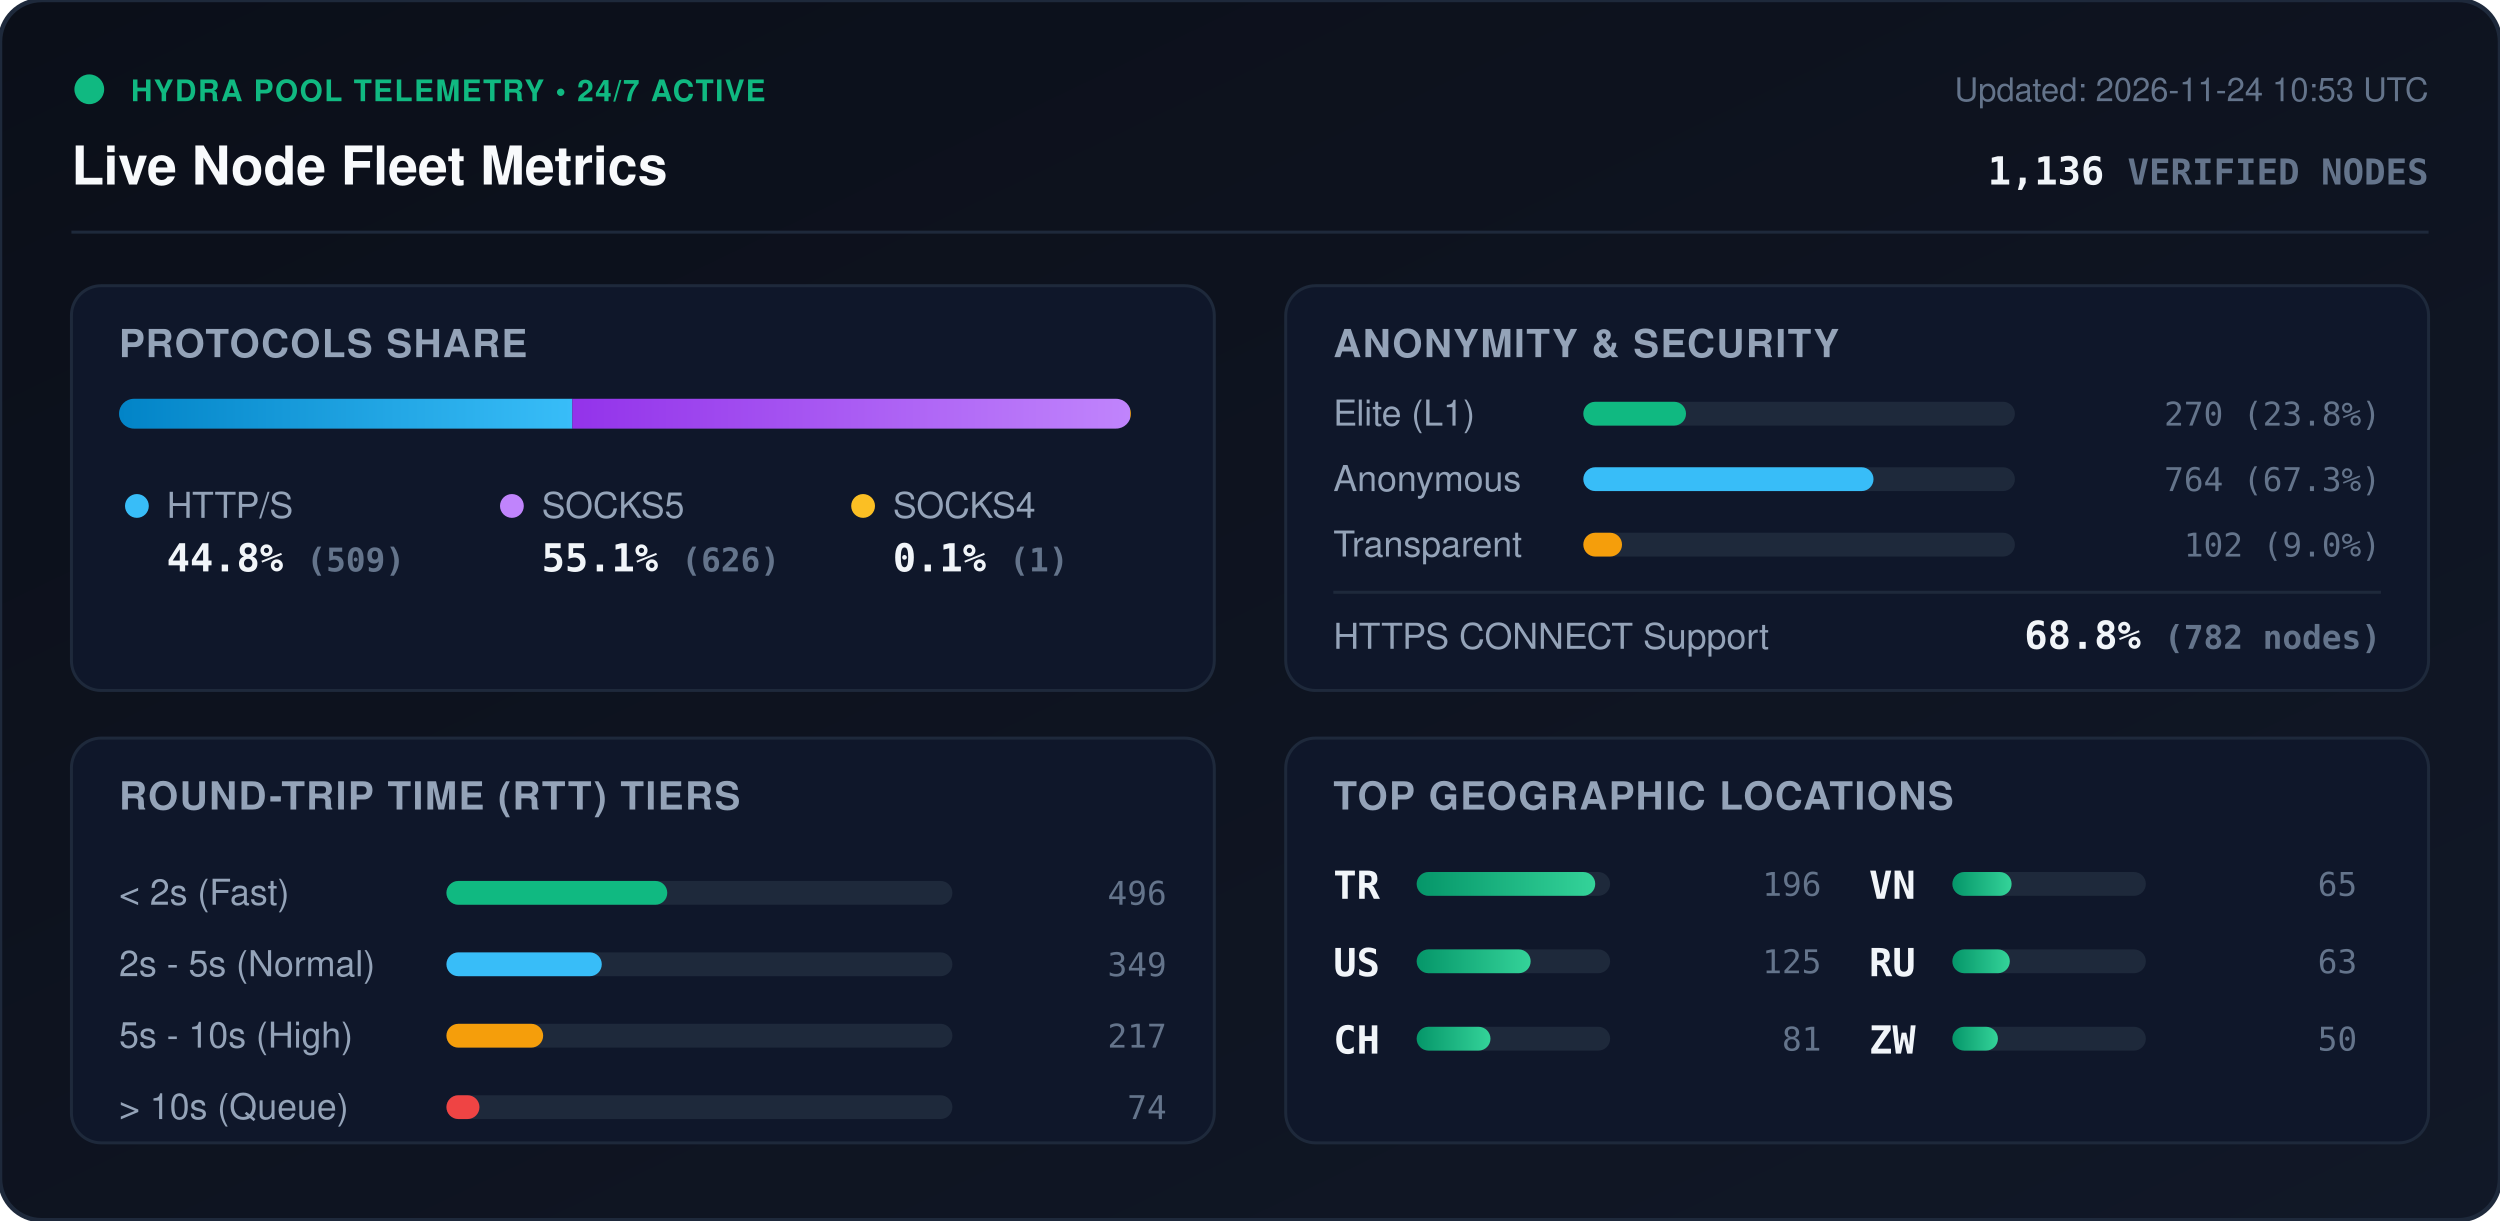
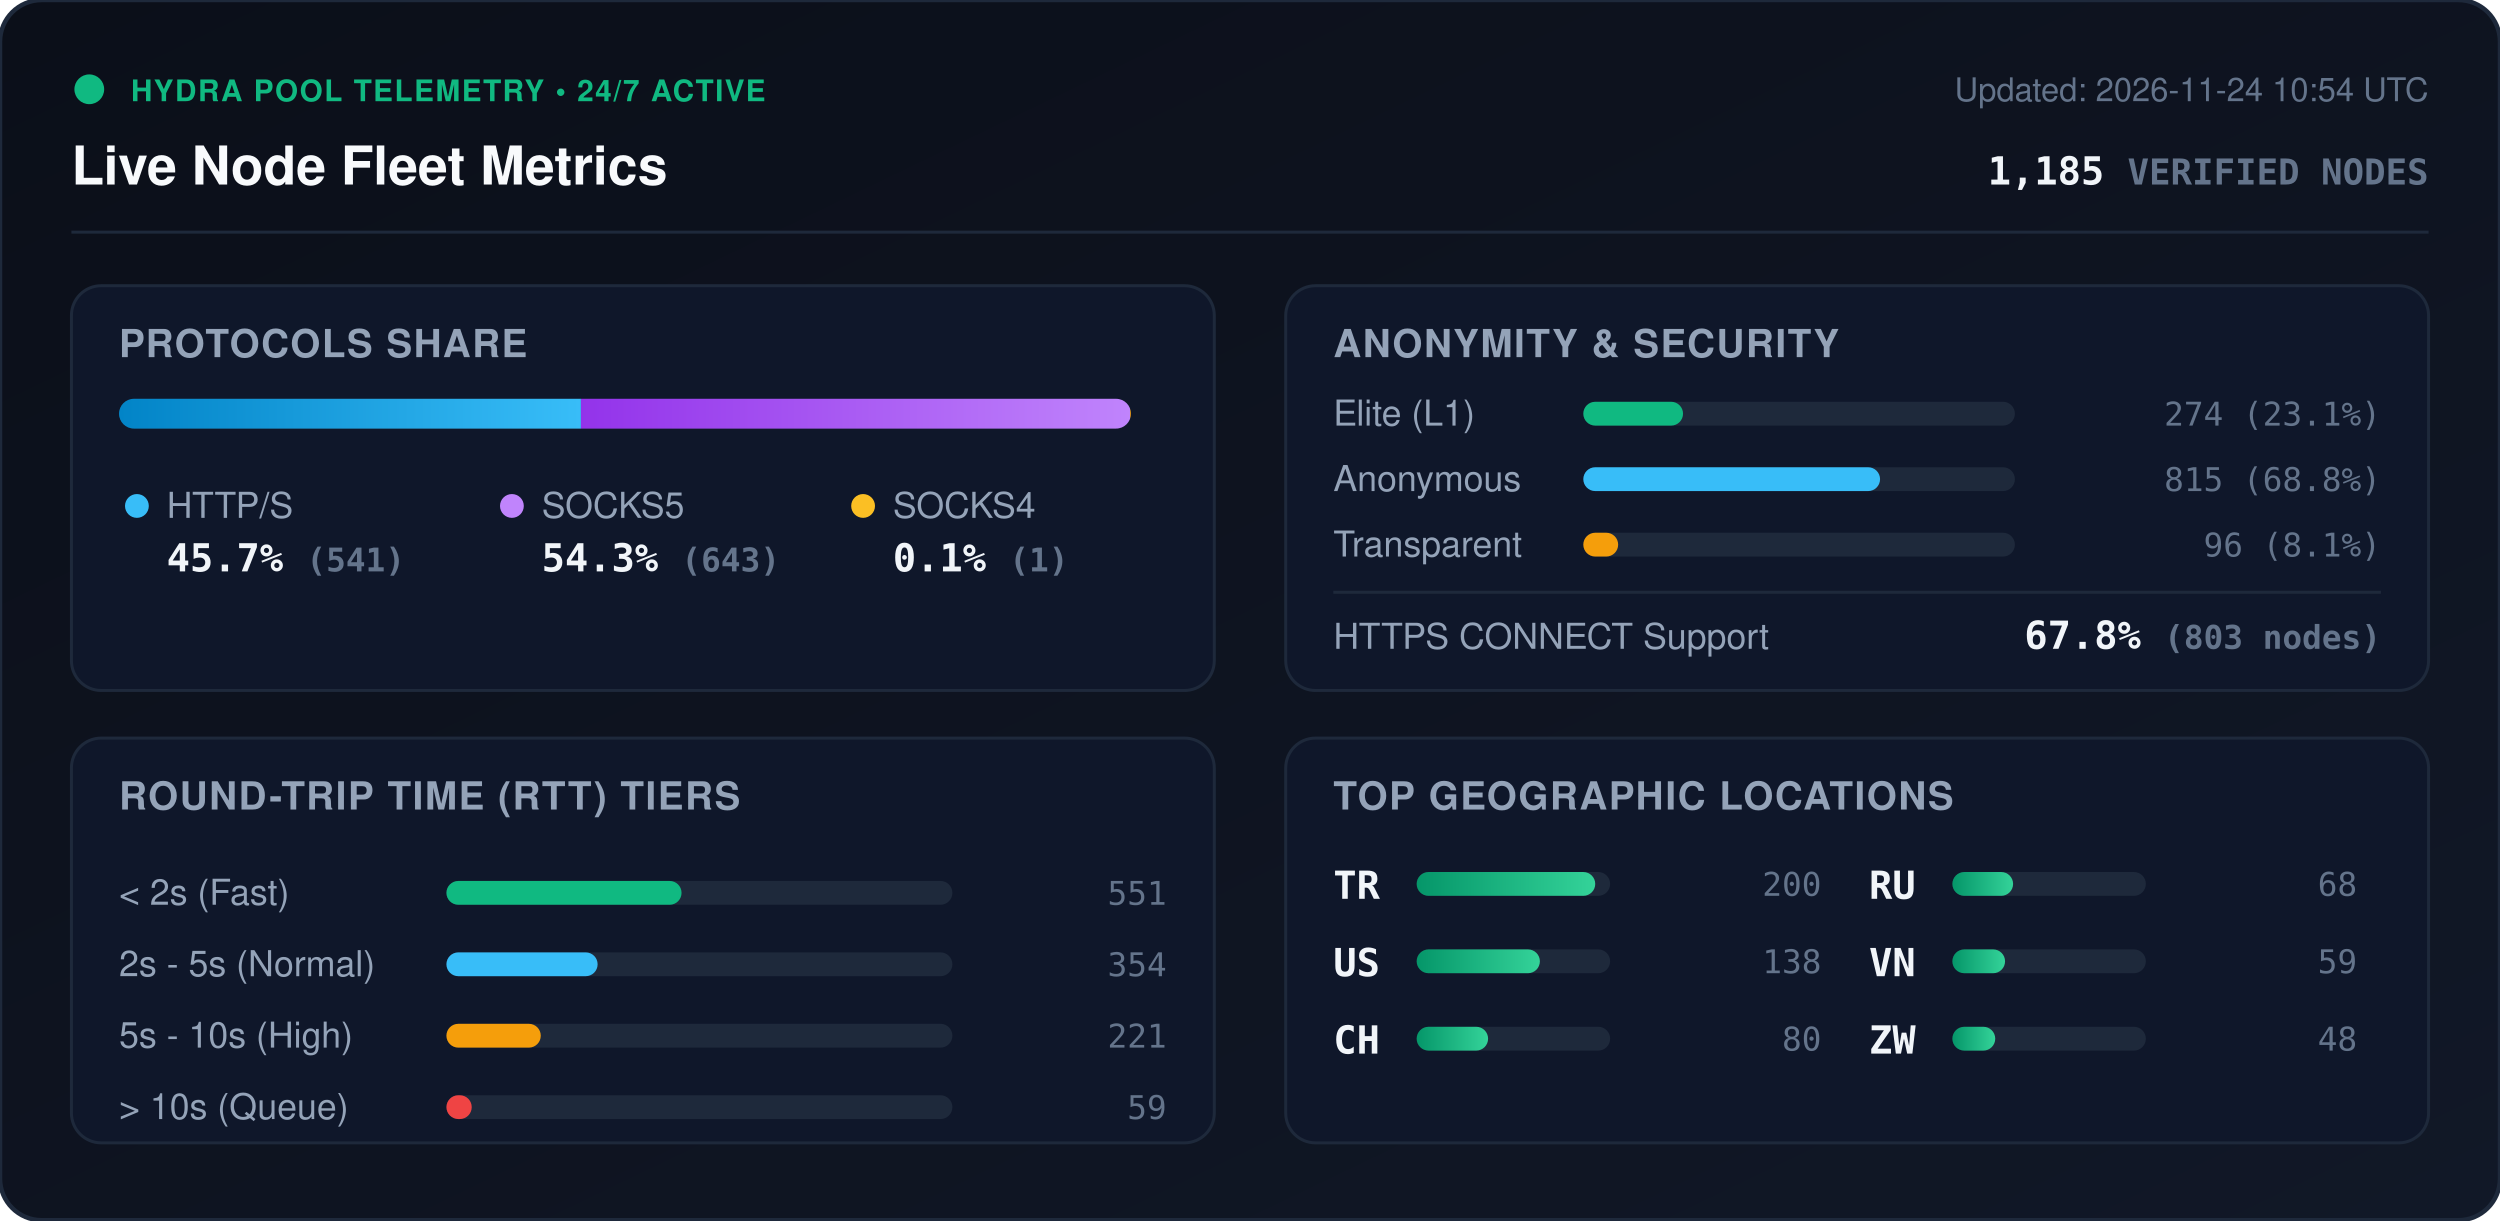
<svg xmlns="http://www.w3.org/2000/svg" viewBox="0 0 840 410" width="840" height="410" style="max-width: 100%; height: auto;">
  <defs>
    <linearGradient id="bg" x1="0%" y1="0%" x2="100%" y2="100%">
      <stop offset="0%" stop-color="#0b0f19" />
      <stop offset="100%" stop-color="#111827" />
    </linearGradient>
    <linearGradient id="bar-http" x1="0%" y1="0%" x2="100%" y2="0%">
      <stop offset="0%" stop-color="#0284c7" />
      <stop offset="100%" stop-color="#38bdf8" />
    </linearGradient>
    <linearGradient id="bar-socks5" x1="0%" y1="0%" x2="100%" y2="0%">
      <stop offset="0%" stop-color="#9333ea" />
      <stop offset="100%" stop-color="#c084fc" />
    </linearGradient>
    <linearGradient id="bar-socks4" x1="0%" y1="0%" x2="100%" y2="0%">
      <stop offset="0%" stop-color="#d97706" />
      <stop offset="100%" stop-color="#fbbf24" />
    </linearGradient>
    <linearGradient id="bar-green" x1="0%" y1="0%" x2="100%" y2="0%">
      <stop offset="0%" stop-color="#059669" />
      <stop offset="100%" stop-color="#34d399" />
    </linearGradient>
    <clipPath id="prog-track-clip">
      <rect width="340.0" height="10" rx="5" />
    </clipPath>
    <style>
      .title { font: 700 18px -apple-system, BlinkMacSystemFont, 'Segoe UI', Helvetica, Arial, sans-serif; fill: #f8fafc; }
      .sub { font: 500 11px -apple-system, BlinkMacSystemFont, 'Segoe UI', Helvetica, Arial, sans-serif; fill: #64748b; }
      .section-hdr { font: 600 13px -apple-system, BlinkMacSystemFont, 'Segoe UI', Helvetica, Arial, sans-serif; fill: #94a3b8; letter-spacing: 0.5px; }
      .metric-val { font: 700 13px -apple-system, BlinkMacSystemFont, 'Segoe UI', Helvetica, Arial, sans-serif; fill: #f1f5f9; }
      .metric-lbl { font: 500 12px -apple-system, BlinkMacSystemFont, 'Segoe UI', Helvetica, Arial, sans-serif; fill: #94a3b8; }
      .badge-txt { font: 700 10px -apple-system, BlinkMacSystemFont, 'Segoe UI', Helvetica, Arial, sans-serif; fill: #10b981; letter-spacing: 0.5px; }
      .mono { font-family: ui-monospace, SFMono-Regular, Menlo, Monaco, Consolas, monospace; }
      .pulse { animation: beacon 2s infinite ease-in-out; }
      @keyframes beacon { 0%, 100% { opacity: 1; } 50% { opacity: 0.35; } }
    </style>
  </defs>
  <rect width="840" height="410" rx="14" fill="url(#bg)" stroke="#1e293b" stroke-width="1.5" />
  <g transform="translate(24, 24)">
    <circle cx="6" cy="6" r="5" fill="#10b981" class="pulse" />
    <text x="20" y="10" class="badge-txt">HYDRA POOL TELEMETRY • 24/7 ACTIVE</text>
    <text x="0" y="38" class="title">Live Node Fleet Metrics</text>
-     <text x="792" y="10" text-anchor="end" class="sub">Updated: 2026-11-24 10:53 UTC</text>
-     <text x="792" y="38" text-anchor="end" class="metric-val mono" fill="#38bdf8">1,136 <tspan font-size="12" fill="#64748b">VERIFIED NODES</tspan>
+     <text x="792" y="10" text-anchor="end" class="sub">Updated: 2026-11-24 10:54 UTC</text>
+     <text x="792" y="38" text-anchor="end" class="metric-val mono" fill="#38bdf8">1,185 <tspan font-size="12" fill="#64748b">VERIFIED NODES</tspan>
    </text>
  </g>
  <line x1="24" y1="78" x2="816" y2="78" stroke="#1e293b" stroke-width="1" />
  <g transform="translate(24, 96)">
    <rect width="384" height="136" rx="10" fill="#0f172a" stroke="#1e293b" />
    <text x="16" y="24" class="section-hdr">PROTOCOLS SHARE</text>
    <g transform="translate(16, 38)">
      <rect width="340.0" height="10" rx="5" fill="#1e293b" />
      <g clip-path="url(#prog-track-clip)">
-         <rect x="0" width="152.3" height="10" fill="url(#bar-http)" />
-         <rect x="152.3" width="187.4" height="10" fill="url(#bar-socks5)" />
+         <rect x="0" width="155.2" height="10" fill="url(#bar-http)" />
+         <rect x="155.2" width="184.5" height="10" fill="url(#bar-socks5)" />
        <rect x="339.7" width="0.3" height="10" fill="url(#bar-socks4)" />
      </g>
    </g>
    <g transform="translate(16, 68)">
      <circle cx="6" cy="6" r="4" fill="#38bdf8" />
      <text x="16" y="10" class="metric-lbl">HTTP/S</text>
-       <text x="16" y="28" class="metric-val mono">44.8% <tspan font-size="11" fill="#64748b">(509)</tspan>
+       <text x="16" y="28" class="metric-val mono">45.7% <tspan font-size="11" fill="#64748b">(541)</tspan>
      </text>
      <circle cx="132" cy="6" r="4" fill="#c084fc" />
      <text x="142" y="10" class="metric-lbl">SOCKS5</text>
-       <text x="142" y="28" class="metric-val mono">55.1% <tspan font-size="11" fill="#64748b">(626)</tspan>
+       <text x="142" y="28" class="metric-val mono">54.3% <tspan font-size="11" fill="#64748b">(643)</tspan>
      </text>
      <circle cx="250" cy="6" r="4" fill="#fbbf24" />
      <text x="260" y="10" class="metric-lbl">SOCKS4</text>
      <text x="260" y="28" class="metric-val mono">0.1% <tspan font-size="11" fill="#64748b">(1)</tspan>
      </text>
    </g>
  </g>
  <g transform="translate(432, 96)">
    <rect width="384" height="136" rx="10" fill="#0f172a" stroke="#1e293b" />
    <text x="16" y="24" class="section-hdr">ANONYMITY &amp; SECURITY</text>
    <text x="16" y="47" class="metric-lbl">Elite (L1)</text>
    <rect x="100" y="39" width="145.0" height="8" rx="4" fill="#1e293b" />
-     <rect x="100" y="39" width="34.5" height="8" rx="4" fill="#10b981" />
-     <text x="368" y="47" text-anchor="end" class="mono sub" fill="#e2e8f0">270 (23.8%)</text>
+     <rect x="100" y="39" width="33.5" height="8" rx="4" fill="#10b981" />
+     <text x="368" y="47" text-anchor="end" class="mono sub" fill="#e2e8f0">274 (23.1%)</text>
    <text x="16" y="69" class="metric-lbl">Anonymous</text>
    <rect x="100" y="61" width="145.0" height="8" rx="4" fill="#1e293b" />
-     <rect x="100" y="61" width="97.5" height="8" rx="4" fill="#38bdf8" />
-     <text x="368" y="69" text-anchor="end" class="mono sub" fill="#e2e8f0">764 (67.3%)</text>
+     <rect x="100" y="61" width="99.7" height="8" rx="4" fill="#38bdf8" />
+     <text x="368" y="69" text-anchor="end" class="mono sub" fill="#e2e8f0">815 (68.8%)</text>
    <text x="16" y="91" class="metric-lbl">Transparent</text>
    <rect x="100" y="83" width="145.0" height="8" rx="4" fill="#1e293b" />
-     <rect x="100" y="83" width="13.0" height="8" rx="4" fill="#f59e0b" />
-     <text x="368" y="91" text-anchor="end" class="mono sub" fill="#e2e8f0">102 (9.0%)</text>
+     <rect x="100" y="83" width="11.7" height="8" rx="4" fill="#f59e0b" />
+     <text x="368" y="91" text-anchor="end" class="mono sub" fill="#e2e8f0">96 (8.1%)</text>
    <line x1="16" y1="103" x2="368" y2="103" stroke="#1e293b" stroke-width="1" />
    <text x="16" y="122" class="metric-lbl">HTTPS CONNECT Support</text>
-     <text x="368" y="122" text-anchor="end" class="metric-val mono" fill="#34d399">68.8% <tspan font-size="11" fill="#64748b">(782 nodes)</tspan>
+     <text x="368" y="122" text-anchor="end" class="metric-val mono" fill="#34d399">67.8% <tspan font-size="11" fill="#64748b">(803 nodes)</tspan>
    </text>
  </g>
  <g transform="translate(24, 248)">
    <rect width="384" height="136" rx="10" fill="#0f172a" stroke="#1e293b" />
    <text x="16" y="24" class="section-hdr">ROUND-TRIP TIME (RTT) TIERS</text>
    <g transform="translate(16, 42)">
      <text x="0" y="14" class="metric-lbl">&lt; 2s (Fast)</text>
      <rect x="110" y="6" width="170" height="8" rx="4" fill="#1e293b" />
-       <rect x="110" y="6" width="74.2" height="8" rx="4" fill="#10b981" />
-       <text x="352" y="14" text-anchor="end" class="mono sub">496</text>
+       <rect x="110" y="6" width="79.0" height="8" rx="4" fill="#10b981" />
+       <text x="352" y="14" text-anchor="end" class="mono sub">551</text>
      <text x="0" y="38" class="metric-lbl">2s - 5s (Normal)</text>
      <rect x="110" y="30" width="170" height="8" rx="4" fill="#1e293b" />
-       <rect x="110" y="30" width="52.2" height="8" rx="4" fill="#38bdf8" />
-       <text x="352" y="38" text-anchor="end" class="mono sub">349</text>
+       <rect x="110" y="30" width="50.8" height="8" rx="4" fill="#38bdf8" />
+       <text x="352" y="38" text-anchor="end" class="mono sub">354</text>
      <text x="0" y="62" class="metric-lbl">5s - 10s (High)</text>
      <rect x="110" y="54" width="170" height="8" rx="4" fill="#1e293b" />
-       <rect x="110" y="54" width="32.5" height="8" rx="4" fill="#f59e0b" />
-       <text x="352" y="62" text-anchor="end" class="mono sub">217</text>
+       <rect x="110" y="54" width="31.7" height="8" rx="4" fill="#f59e0b" />
+       <text x="352" y="62" text-anchor="end" class="mono sub">221</text>
      <text x="0" y="86" class="metric-lbl">&gt; 10s (Queue)</text>
      <rect x="110" y="78" width="170" height="8" rx="4" fill="#1e293b" />
-       <rect x="110" y="78" width="11.1" height="8" rx="4" fill="#ef4444" />
-       <text x="352" y="86" text-anchor="end" class="mono sub">74</text>
+       <rect x="110" y="78" width="8.5" height="8" rx="4" fill="#ef4444" />
+       <text x="352" y="86" text-anchor="end" class="mono sub">59</text>
    </g>
  </g>
  <g transform="translate(432, 248)">
    <rect width="384" height="136" rx="10" fill="#0f172a" stroke="#1e293b" />
    <text x="16" y="24" class="section-hdr">TOP GEOGRAPHIC LOCATIONS</text>
    <g transform="translate(16, 42)">
      <g transform="translate(0, 0)">
        <text x="0" y="12" class="mono metric-val" font-size="12">TR</text>
        <rect x="28" y="3" width="65" height="8" rx="4" fill="#1e293b" />
        <rect x="28" y="3" width="60.0" height="8" rx="4" fill="url(#bar-green)" />
-         <text x="164" y="11" text-anchor="end" class="mono sub">196</text>
+         <text x="164" y="11" text-anchor="end" class="mono sub">200</text>
      </g>
      <g transform="translate(0, 26)">
        <text x="0" y="12" class="mono metric-val" font-size="12">US</text>
        <rect x="28" y="3" width="65" height="8" rx="4" fill="#1e293b" />
-         <rect x="28" y="3" width="38.3" height="8" rx="4" fill="url(#bar-green)" />
-         <text x="164" y="11" text-anchor="end" class="mono sub">125</text>
+         <rect x="28" y="3" width="41.4" height="8" rx="4" fill="url(#bar-green)" />
+         <text x="164" y="11" text-anchor="end" class="mono sub">138</text>
      </g>
      <g transform="translate(0, 52)">
        <text x="0" y="12" class="mono metric-val" font-size="12">CH</text>
        <rect x="28" y="3" width="65" height="8" rx="4" fill="#1e293b" />
-         <rect x="28" y="3" width="24.8" height="8" rx="4" fill="url(#bar-green)" />
-         <text x="164" y="11" text-anchor="end" class="mono sub">81</text>
+         <rect x="28" y="3" width="24.0" height="8" rx="4" fill="url(#bar-green)" />
+         <text x="164" y="11" text-anchor="end" class="mono sub">80</text>
      </g>
      <g transform="translate(180, 0)">
+         <text x="0" y="12" class="mono metric-val" font-size="12">RU</text>
+         <rect x="28" y="3" width="65" height="8" rx="4" fill="#1e293b" />
+         <rect x="28" y="3" width="20.4" height="8" rx="4" fill="url(#bar-green)" />
+         <text x="164" y="11" text-anchor="end" class="mono sub">68</text>
+       </g>
+       <g transform="translate(180, 26)">
        <text x="0" y="12" class="mono metric-val" font-size="12">VN</text>
        <rect x="28" y="3" width="65" height="8" rx="4" fill="#1e293b" />
-         <rect x="28" y="3" width="19.9" height="8" rx="4" fill="url(#bar-green)" />
-         <text x="164" y="11" text-anchor="end" class="mono sub">65</text>
-       </g>
-       <g transform="translate(180, 26)">
-         <text x="0" y="12" class="mono metric-val" font-size="12">RU</text>
-         <rect x="28" y="3" width="65" height="8" rx="4" fill="#1e293b" />
-         <rect x="28" y="3" width="19.3" height="8" rx="4" fill="url(#bar-green)" />
-         <text x="164" y="11" text-anchor="end" class="mono sub">63</text>
+         <rect x="28" y="3" width="17.7" height="8" rx="4" fill="url(#bar-green)" />
+         <text x="164" y="11" text-anchor="end" class="mono sub">59</text>
      </g>
      <g transform="translate(180, 52)">
        <text x="0" y="12" class="mono metric-val" font-size="12">ZW</text>
        <rect x="28" y="3" width="65" height="8" rx="4" fill="#1e293b" />
-         <rect x="28" y="3" width="15.3" height="8" rx="4" fill="url(#bar-green)" />
-         <text x="164" y="11" text-anchor="end" class="mono sub">50</text>
+         <rect x="28" y="3" width="14.4" height="8" rx="4" fill="url(#bar-green)" />
+         <text x="164" y="11" text-anchor="end" class="mono sub">48</text>
      </g>
    </g>
  </g>
</svg>
